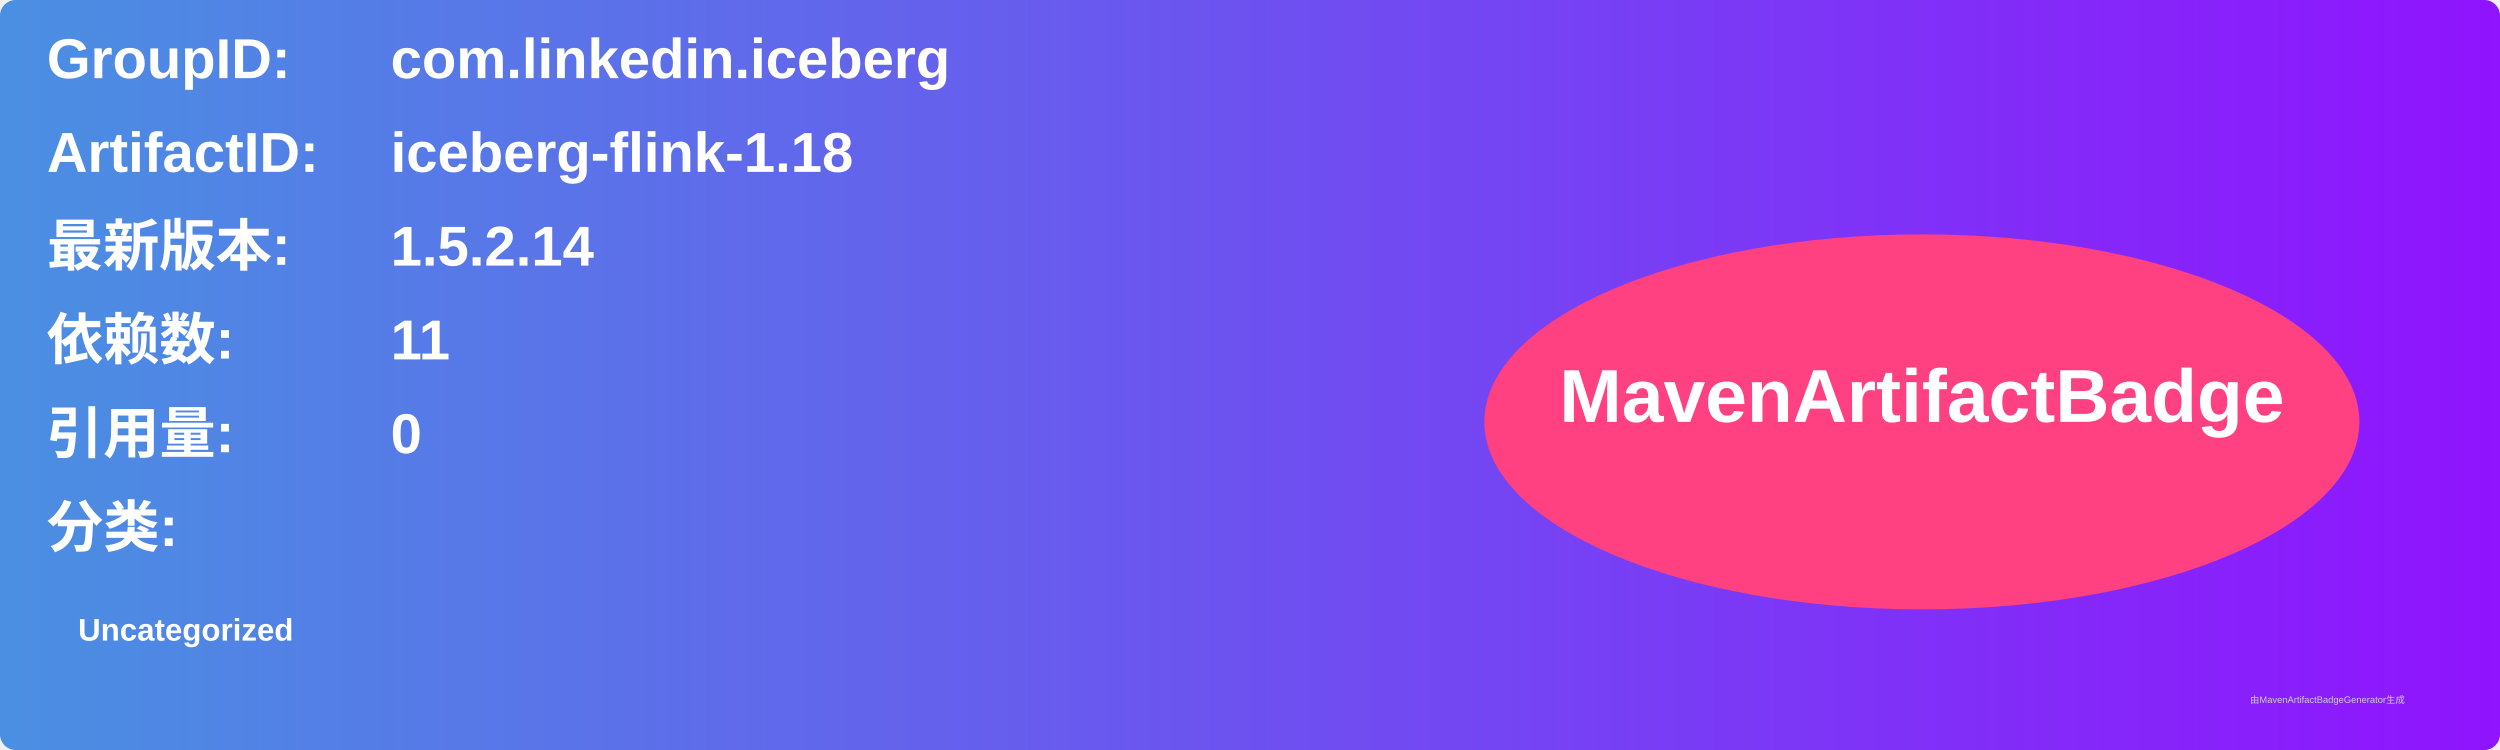
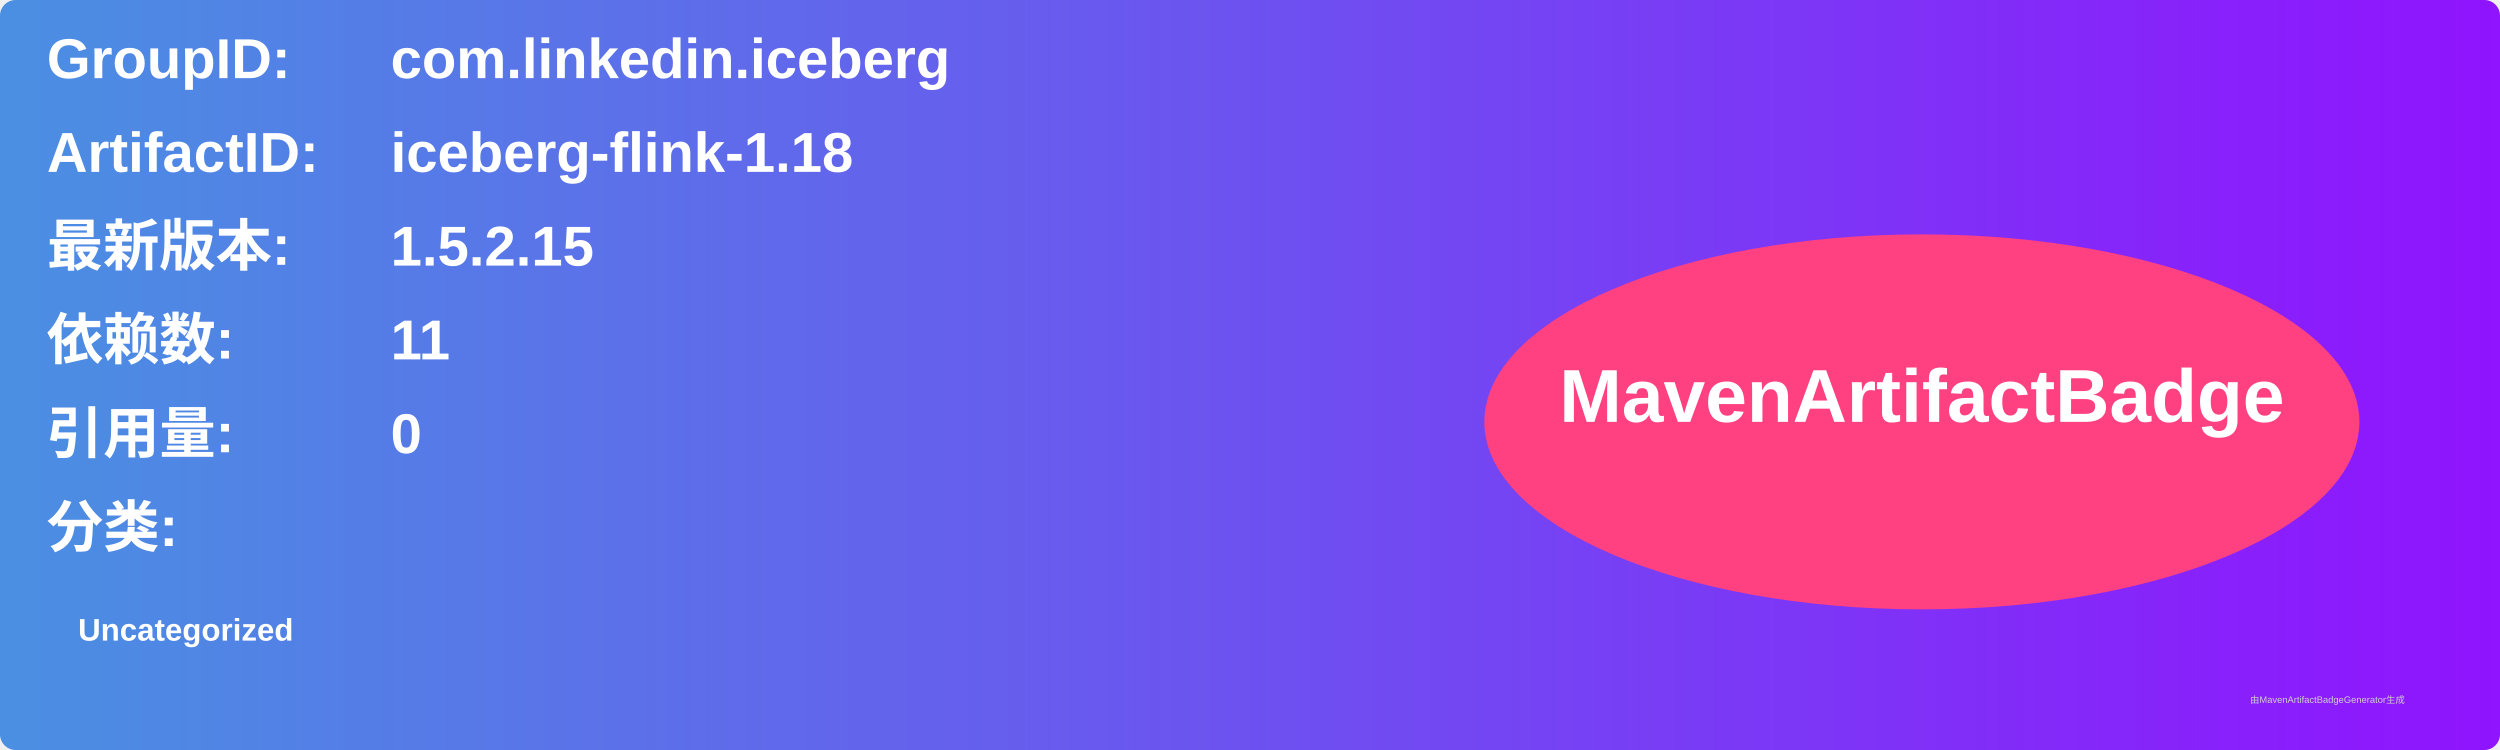
<svg xmlns="http://www.w3.org/2000/svg" width="800" height="240" viewBox="0 0 800 240">
  <linearGradient id="grad" x1="0%" y1="0%" x2="100%" y2="0%">
    <stop offset="0%" stop-color="#4a90e2" />
    <stop offset="100%" stop-color="#9013fe" />
  </linearGradient>
  <rect width="100%" height="100%" rx="5" ry="5" fill="url(#grad)" />
  <g transform="translate(15, 15)">
    <text x="0" y="10" font-family="Arial" font-size="18" fill="white" font-weight="bold" width="260">GroupID:</text>
    <text x="110" y="10" font-family="Arial" font-size="18" fill="white" font-weight="bold" width="460">com.linkedin.iceberg</text>
    <text x="0" y="40" font-family="Arial" font-size="18" fill="white" font-weight="bold" width="260">ArtifactID:</text>
    <text x="110" y="40" font-family="Arial" font-size="18" fill="white" font-weight="bold" width="460">iceberg-flink-1.18</text>
    <text x="0" y="70" font-family="Arial" font-size="18" fill="white" font-weight="bold">最新版本:</text>
    <text x="110" y="70" font-family="Arial" font-size="18" fill="white" font-weight="bold">
-       <tspan font-weight="bold">1.5.2.14</tspan>
+       <tspan font-weight="bold">1.5.2.15</tspan>
    </text>
    <text x="0" y="100" font-family="Arial" font-size="18" fill="white" font-weight="bold">依赖数: </text>
    <text x="110" y="100" font-family="Arial" font-size="18" fill="white">
      <tspan font-weight="bold">11</tspan>
    </text>
    <text x="0" y="130" font-family="Arial" font-size="18" fill="white" font-weight="bold">引用量: </text>
    <text x="110" y="130" font-family="Arial" font-size="18" fill="white">
      <tspan font-weight="bold">0</tspan>
    </text>
    <text x="0" y="160" font-family="Arial" font-size="18" fill="white" font-weight="bold">分类:</text>
    <text x="10" y="190" font-family="Arial" font-size="10" fill="white">
      <tspan font-weight="bold">Uncategorized</tspan>
    </text>
    <ellipse cx="600" cy="120" rx="140" ry="60" fill="#ff4081" />
    <text x="600" y="120" text-anchor="middle" font-family="Arial" font-size="24" fill="white" font-weight="bold">MavenArtifactBadge</text>
  </g>
  <text x="720" y="225" font-family="Arial" font-size="3" fill="#d0d0d0">由MavenArtifactBadgeGenerator生成</text>
</svg>
